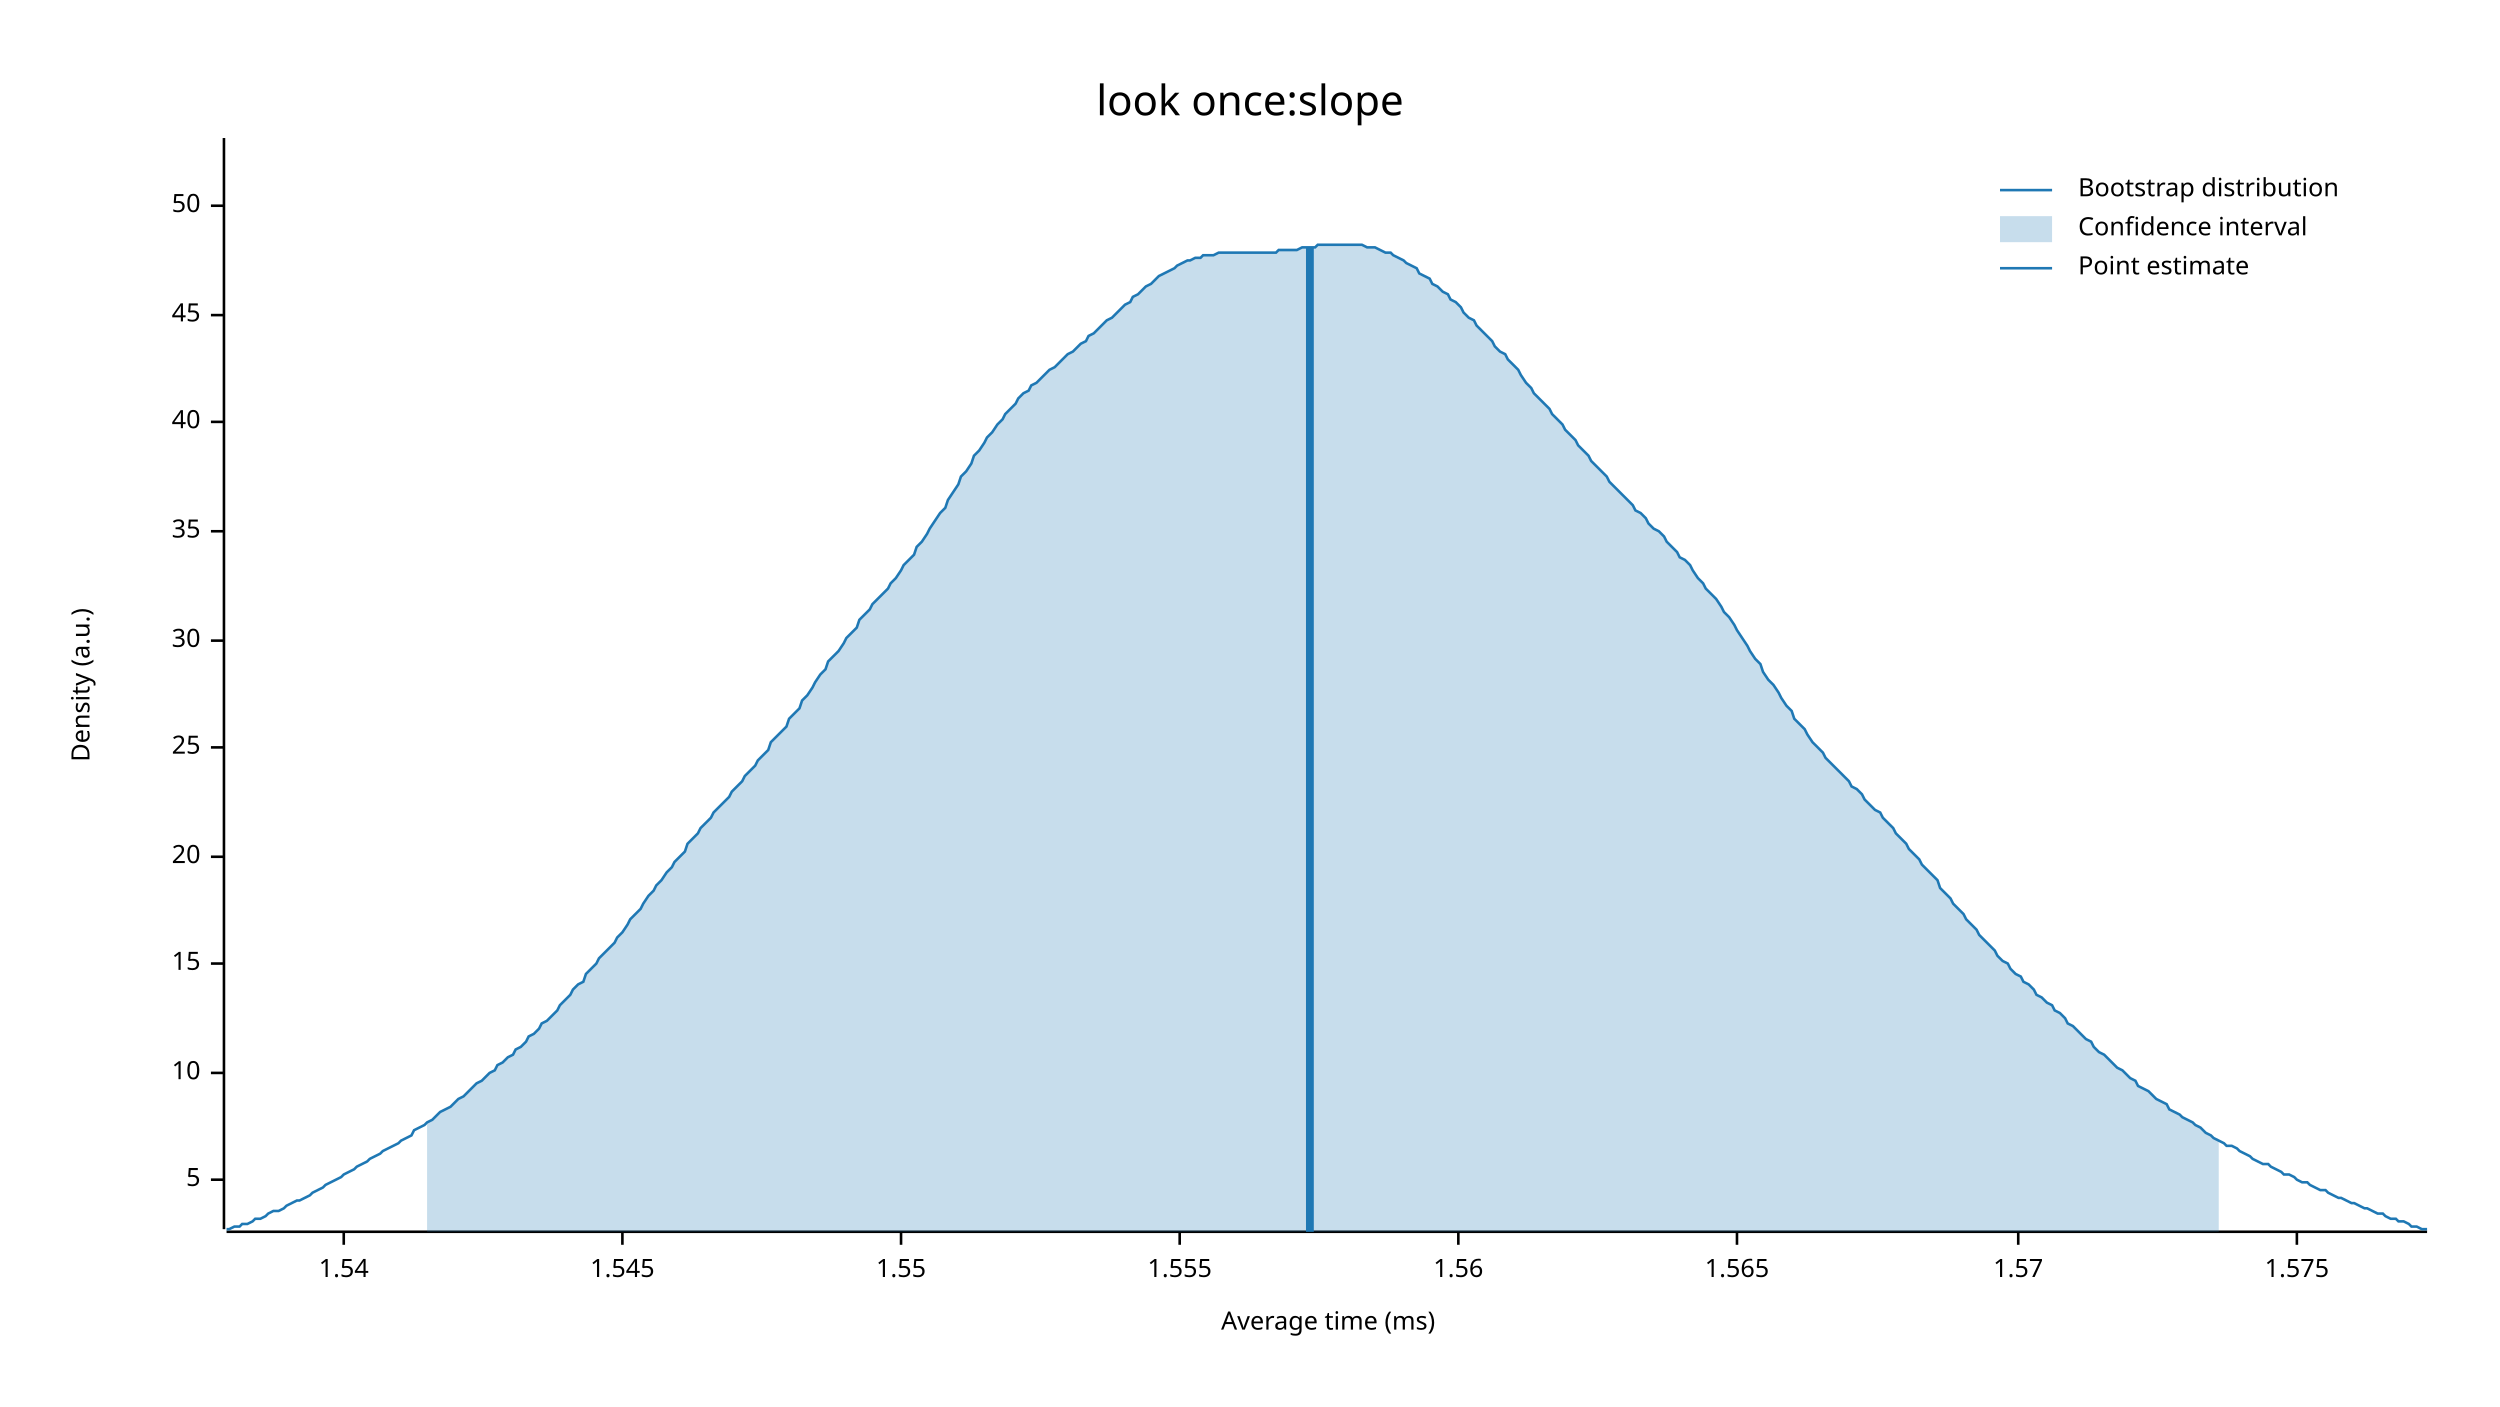
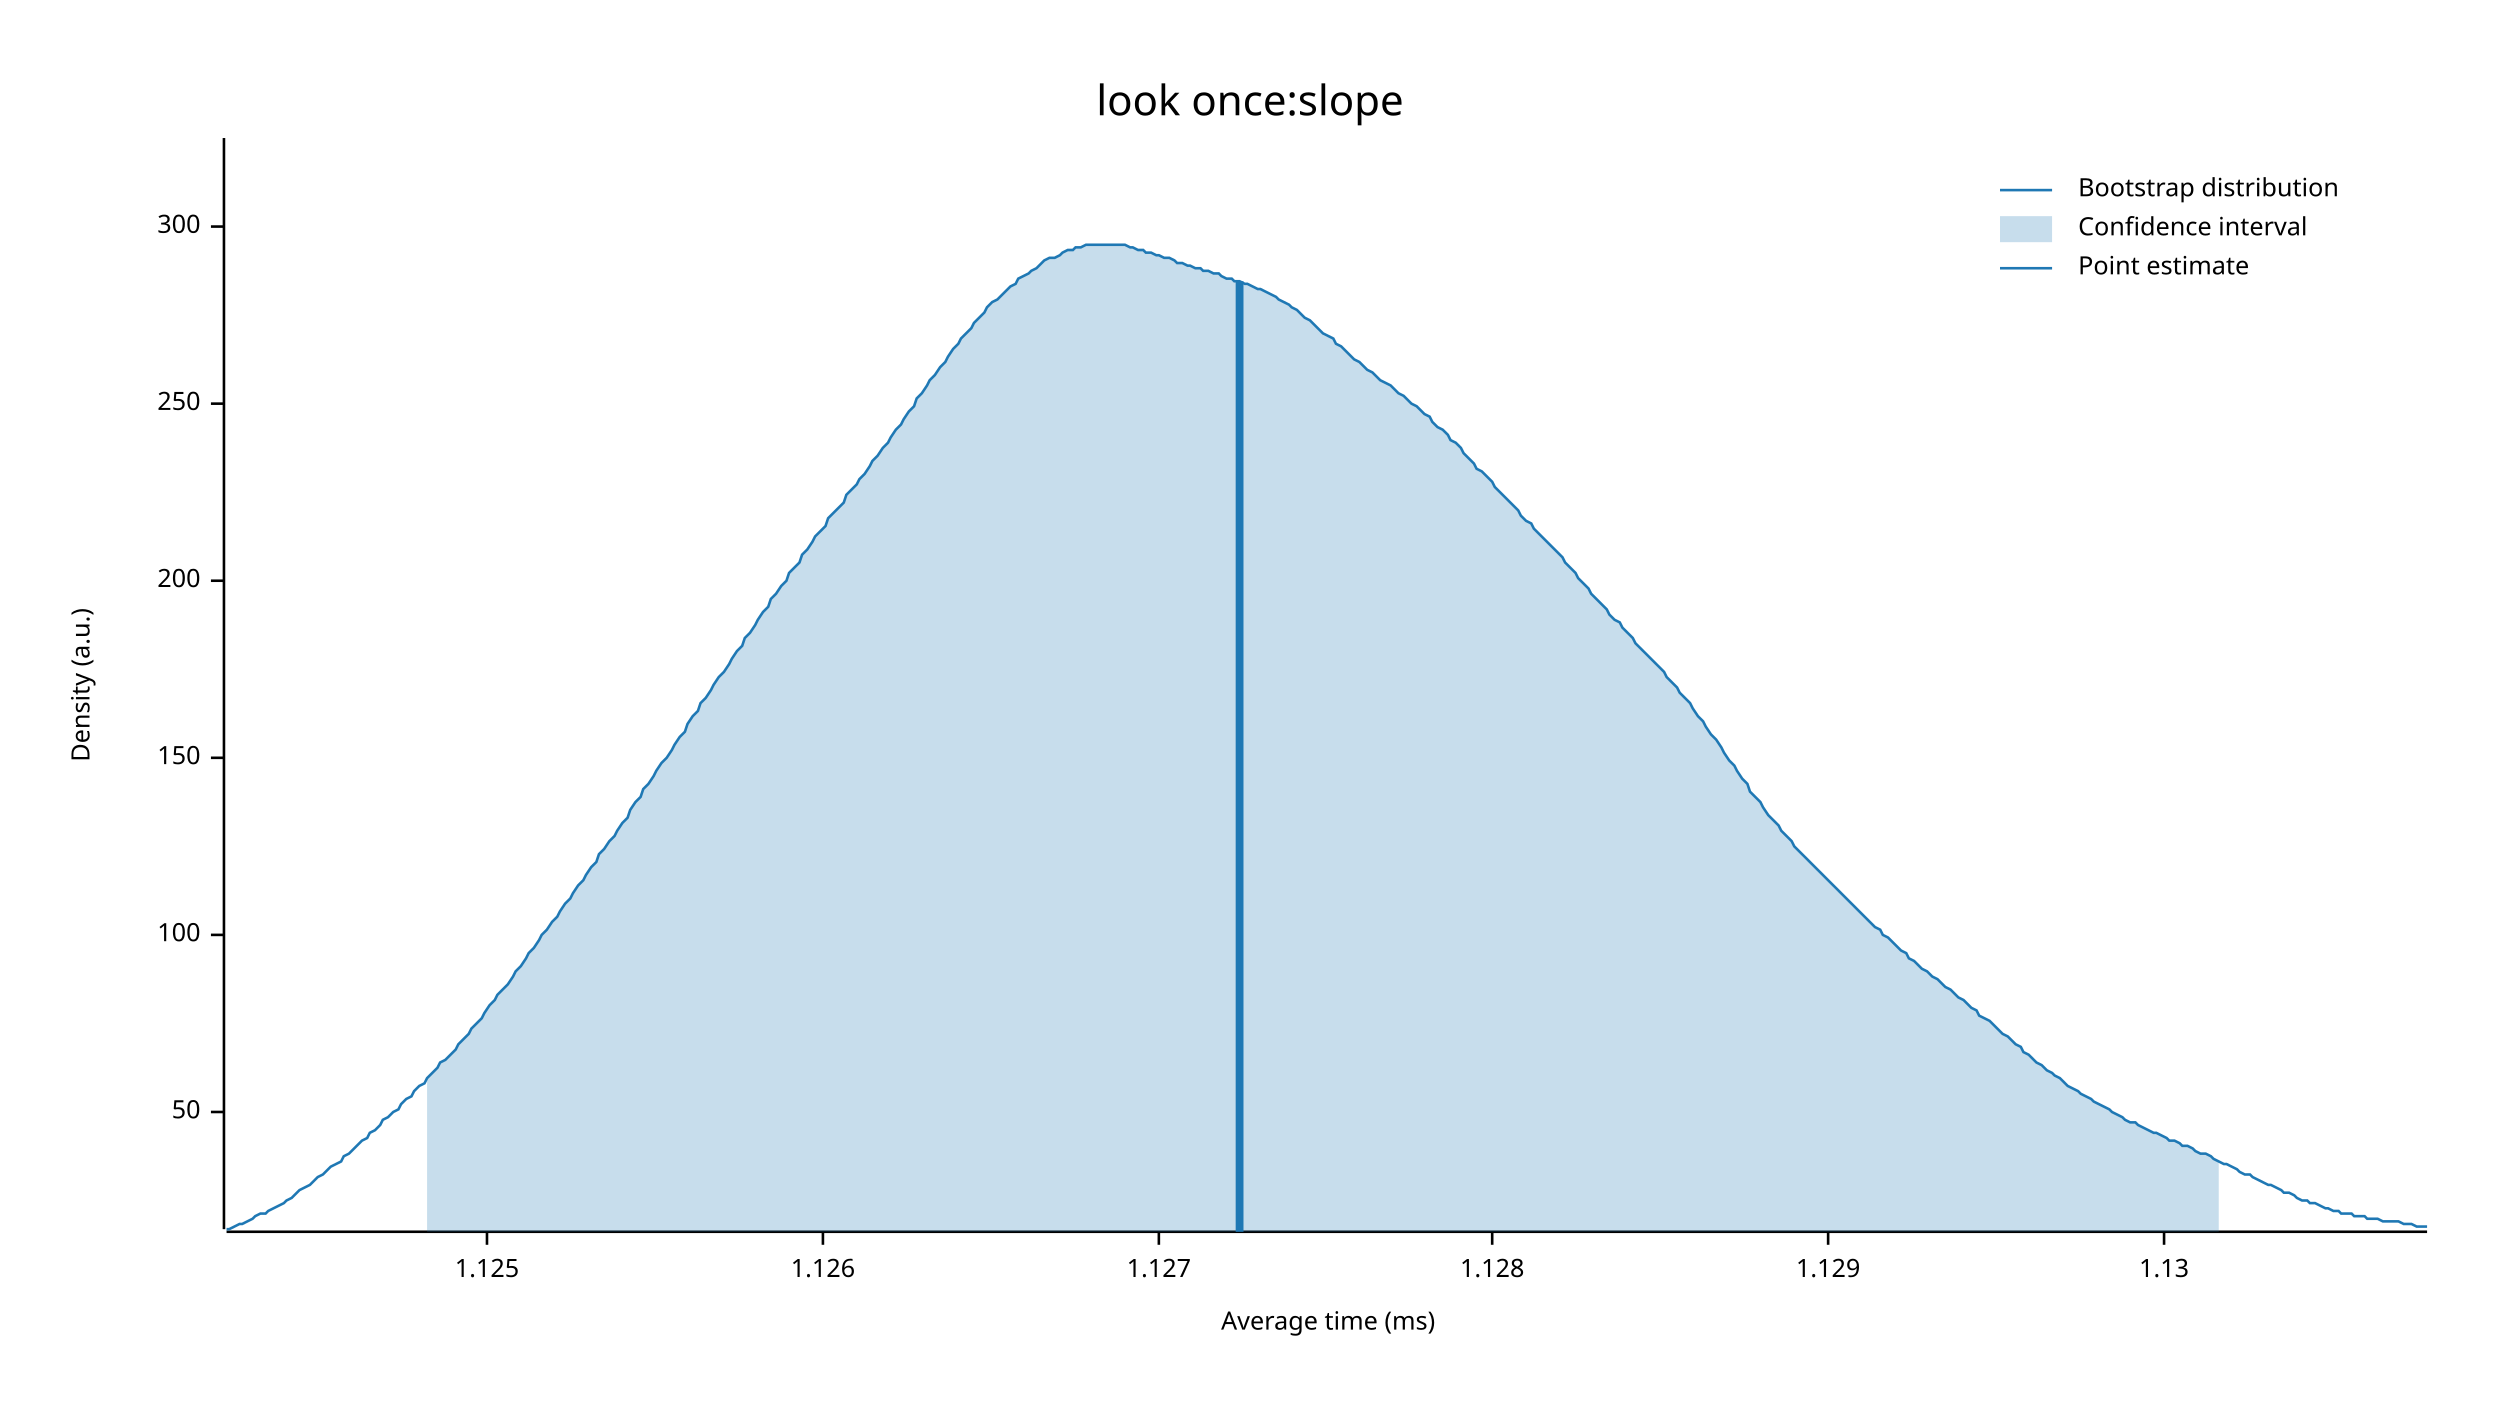
<svg xmlns="http://www.w3.org/2000/svg" width="960" height="540" viewBox="0 0 960 540">
  <text x="480" y="32" dy="0.76em" text-anchor="middle" font-family="sans-serif" font-size="16.129" opacity="1" fill="#000000">
look once:slope
</text>
  <text x="27" y="263" dy="0.76em" text-anchor="middle" font-family="sans-serif" font-size="9.677" opacity="1" fill="#000000" transform="rotate(270, 27, 263)">
Density (a.u.)
</text>
  <text x="510" y="513" dy="-0.5ex" text-anchor="middle" font-family="sans-serif" font-size="9.677" opacity="1" fill="#000000">
Average time (ms)
</text>
  <polyline fill="none" opacity="1" stroke="#000000" stroke-width="1" points="86,53 86,472 " />
-   <text x="77" y="453" dy="0.5ex" text-anchor="end" font-family="sans-serif" font-size="9.677" opacity="1" fill="#000000">
- 5
- </text>
-   <polyline fill="none" opacity="1" stroke="#000000" stroke-width="1" points="81,453 86,453 " />
-   <text x="77" y="412" dy="0.5ex" text-anchor="end" font-family="sans-serif" font-size="9.677" opacity="1" fill="#000000">
- 10
- </text>
-   <polyline fill="none" opacity="1" stroke="#000000" stroke-width="1" points="81,412 86,412 " />
-   <text x="77" y="370" dy="0.5ex" text-anchor="end" font-family="sans-serif" font-size="9.677" opacity="1" fill="#000000">
- 15
- </text>
-   <polyline fill="none" opacity="1" stroke="#000000" stroke-width="1" points="81,370 86,370 " />
-   <text x="77" y="329" dy="0.5ex" text-anchor="end" font-family="sans-serif" font-size="9.677" opacity="1" fill="#000000">
- 20
- </text>
-   <polyline fill="none" opacity="1" stroke="#000000" stroke-width="1" points="81,329 86,329 " />
-   <text x="77" y="287" dy="0.5ex" text-anchor="end" font-family="sans-serif" font-size="9.677" opacity="1" fill="#000000">
- 25
- </text>
-   <polyline fill="none" opacity="1" stroke="#000000" stroke-width="1" points="81,287 86,287 " />
-   <text x="77" y="246" dy="0.5ex" text-anchor="end" font-family="sans-serif" font-size="9.677" opacity="1" fill="#000000">
- 30
- </text>
-   <polyline fill="none" opacity="1" stroke="#000000" stroke-width="1" points="81,246 86,246 " />
-   <text x="77" y="204" dy="0.5ex" text-anchor="end" font-family="sans-serif" font-size="9.677" opacity="1" fill="#000000">
- 35
- </text>
-   <polyline fill="none" opacity="1" stroke="#000000" stroke-width="1" points="81,204 86,204 " />
-   <text x="77" y="162" dy="0.5ex" text-anchor="end" font-family="sans-serif" font-size="9.677" opacity="1" fill="#000000">
- 40
- </text>
-   <polyline fill="none" opacity="1" stroke="#000000" stroke-width="1" points="81,162 86,162 " />
-   <text x="77" y="121" dy="0.5ex" text-anchor="end" font-family="sans-serif" font-size="9.677" opacity="1" fill="#000000">
- 45
- </text>
-   <polyline fill="none" opacity="1" stroke="#000000" stroke-width="1" points="81,121 86,121 " />
-   <text x="77" y="79" dy="0.5ex" text-anchor="end" font-family="sans-serif" font-size="9.677" opacity="1" fill="#000000">
+   <text x="77" y="427" dy="0.5ex" text-anchor="end" font-family="sans-serif" font-size="9.677" opacity="1" fill="#000000">
50
</text>
-   <polyline fill="none" opacity="1" stroke="#000000" stroke-width="1" points="81,79 86,79 " />
+   <polyline fill="none" opacity="1" stroke="#000000" stroke-width="1" points="81,427 86,427 " />
+   <text x="77" y="359" dy="0.5ex" text-anchor="end" font-family="sans-serif" font-size="9.677" opacity="1" fill="#000000">
+ 100
+ </text>
+   <polyline fill="none" opacity="1" stroke="#000000" stroke-width="1" points="81,359 86,359 " />
+   <text x="77" y="291" dy="0.5ex" text-anchor="end" font-family="sans-serif" font-size="9.677" opacity="1" fill="#000000">
+ 150
+ </text>
+   <polyline fill="none" opacity="1" stroke="#000000" stroke-width="1" points="81,291 86,291 " />
+   <text x="77" y="223" dy="0.5ex" text-anchor="end" font-family="sans-serif" font-size="9.677" opacity="1" fill="#000000">
+ 200
+ </text>
+   <polyline fill="none" opacity="1" stroke="#000000" stroke-width="1" points="81,223 86,223 " />
+   <text x="77" y="155" dy="0.5ex" text-anchor="end" font-family="sans-serif" font-size="9.677" opacity="1" fill="#000000">
+ 250
+ </text>
+   <polyline fill="none" opacity="1" stroke="#000000" stroke-width="1" points="81,155 86,155 " />
+   <text x="77" y="87" dy="0.5ex" text-anchor="end" font-family="sans-serif" font-size="9.677" opacity="1" fill="#000000">
+ 300
+ </text>
+   <polyline fill="none" opacity="1" stroke="#000000" stroke-width="1" points="81,87 86,87 " />
  <polyline fill="none" opacity="1" stroke="#000000" stroke-width="1" points="87,473 932,473 " />
-   <text x="132" y="483" dy="0.76em" text-anchor="middle" font-family="sans-serif" font-size="9.677" opacity="1" fill="#000000">
- 1.54
+   <text x="187" y="483" dy="0.76em" text-anchor="middle" font-family="sans-serif" font-size="9.677" opacity="1" fill="#000000">
+ 1.125
</text>
-   <polyline fill="none" opacity="1" stroke="#000000" stroke-width="1" points="132,473 132,478 " />
-   <text x="239" y="483" dy="0.76em" text-anchor="middle" font-family="sans-serif" font-size="9.677" opacity="1" fill="#000000">
- 1.545
+   <polyline fill="none" opacity="1" stroke="#000000" stroke-width="1" points="187,473 187,478 " />
+   <text x="316" y="483" dy="0.76em" text-anchor="middle" font-family="sans-serif" font-size="9.677" opacity="1" fill="#000000">
+ 1.126
</text>
-   <polyline fill="none" opacity="1" stroke="#000000" stroke-width="1" points="239,473 239,478 " />
-   <text x="346" y="483" dy="0.76em" text-anchor="middle" font-family="sans-serif" font-size="9.677" opacity="1" fill="#000000">
- 1.55
+   <polyline fill="none" opacity="1" stroke="#000000" stroke-width="1" points="316,473 316,478 " />
+   <text x="445" y="483" dy="0.76em" text-anchor="middle" font-family="sans-serif" font-size="9.677" opacity="1" fill="#000000">
+ 1.127
</text>
-   <polyline fill="none" opacity="1" stroke="#000000" stroke-width="1" points="346,473 346,478 " />
-   <text x="453" y="483" dy="0.76em" text-anchor="middle" font-family="sans-serif" font-size="9.677" opacity="1" fill="#000000">
- 1.555
+   <polyline fill="none" opacity="1" stroke="#000000" stroke-width="1" points="445,473 445,478 " />
+   <text x="573" y="483" dy="0.76em" text-anchor="middle" font-family="sans-serif" font-size="9.677" opacity="1" fill="#000000">
+ 1.128
</text>
-   <polyline fill="none" opacity="1" stroke="#000000" stroke-width="1" points="453,473 453,478 " />
-   <text x="560" y="483" dy="0.76em" text-anchor="middle" font-family="sans-serif" font-size="9.677" opacity="1" fill="#000000">
- 1.56
+   <polyline fill="none" opacity="1" stroke="#000000" stroke-width="1" points="573,473 573,478 " />
+   <text x="702" y="483" dy="0.76em" text-anchor="middle" font-family="sans-serif" font-size="9.677" opacity="1" fill="#000000">
+ 1.129
</text>
-   <polyline fill="none" opacity="1" stroke="#000000" stroke-width="1" points="560,473 560,478 " />
-   <text x="667" y="483" dy="0.76em" text-anchor="middle" font-family="sans-serif" font-size="9.677" opacity="1" fill="#000000">
- 1.565
+   <polyline fill="none" opacity="1" stroke="#000000" stroke-width="1" points="702,473 702,478 " />
+   <text x="831" y="483" dy="0.76em" text-anchor="middle" font-family="sans-serif" font-size="9.677" opacity="1" fill="#000000">
+ 1.13
</text>
-   <polyline fill="none" opacity="1" stroke="#000000" stroke-width="1" points="667,473 667,478 " />
-   <text x="775" y="483" dy="0.76em" text-anchor="middle" font-family="sans-serif" font-size="9.677" opacity="1" fill="#000000">
- 1.57
- </text>
-   <polyline fill="none" opacity="1" stroke="#000000" stroke-width="1" points="775,473 775,478 " />
-   <text x="882" y="483" dy="0.76em" text-anchor="middle" font-family="sans-serif" font-size="9.677" opacity="1" fill="#000000">
- 1.575
- </text>
-   <polyline fill="none" opacity="1" stroke="#000000" stroke-width="1" points="882,473 882,478 " />
-   <polyline fill="none" opacity="1" stroke="#1F78B4" stroke-width="1" points="87,472 88,472 90,471 92,471 93,470 95,470 97,469 98,468 100,468 102,467 103,466 105,465 107,465 109,464 110,463 112,462 114,461 115,461 117,460 119,459 120,458 122,457 124,456 125,455 127,454 129,453 131,452 132,451 134,450 136,449 137,448 139,447 141,446 142,445 144,444 146,443 147,442 149,441 151,440 153,439 154,438 156,437 158,436 159,434 161,433 163,432 164,431 166,430 168,428 169,427 171,426 173,425 175,423 176,422 178,421 180,419 181,418 183,416 185,415 186,414 188,412 190,411 191,409 193,408 195,406 197,405 198,403 200,402 202,400 203,398 205,397 207,395 208,393 210,392 212,390 214,388 215,386 217,384 219,382 220,380 222,378 224,377 225,374 227,372 229,370 230,368 232,366 234,364 236,362 237,360 239,358 241,355 242,353 244,351 246,349 247,347 249,344 251,342 252,340 254,338 256,335 258,333 259,331 261,329 263,327 264,324 266,322 268,320 269,318 271,316 273,314 274,312 276,310 278,308 280,306 281,304 283,302 285,300 286,298 288,296 290,294 291,292 293,290 295,288 296,285 298,283 300,281 302,279 303,276 305,274 307,272 308,269 310,267 312,264 313,262 315,259 317,257 318,254 320,252 322,250 324,247 325,245 327,243 329,241 330,238 332,236 334,234 335,232 337,230 339,228 341,226 342,224 344,222 346,219 347,217 349,215 351,213 352,210 354,208 356,205 357,203 359,200 361,197 363,195 364,192 366,189 368,186 369,183 371,181 373,178 374,175 376,173 378,170 379,168 381,166 383,163 385,161 386,159 388,157 390,155 391,153 393,151 395,150 396,148 398,147 400,145 401,144 403,142 405,141 407,139 408,138 410,136 412,135 413,134 415,132 417,131 418,129 420,128 422,126 423,125 425,123 427,122 429,120 430,119 432,117 434,116 435,114 437,113 439,111 440,110 442,109 444,107 445,106 447,105 449,104 451,103 452,102 454,101 456,100 457,100 459,99 461,99 462,98 464,98 466,98 468,97 469,97 471,97 473,97 474,97 476,97 478,97 479,97 481,97 483,97 484,97 486,97 488,97 490,97 491,96 493,96 495,96 496,96 498,96 500,95 501,95 503,95 505,95 506,94 508,94 510,94 512,94 513,94 515,94 517,94 518,94 520,94 522,94 523,94 525,95 527,95 528,95 530,96 532,97 534,97 535,98 537,99 539,100 540,101 542,102 544,103 545,105 547,106 549,107 550,109 552,110 554,112 556,113 557,115 559,116 561,118 562,120 564,122 566,123 567,125 569,127 571,129 573,131 574,133 576,135 578,136 579,138 581,140 583,142 584,144 586,147 588,149 589,151 591,153 593,155 595,157 596,159 598,161 600,163 601,165 603,167 605,169 606,171 608,173 610,175 611,177 613,179 615,181 617,183 618,185 620,187 622,189 623,190 625,192 627,194 628,196 630,197 632,199 633,201 635,203 637,204 639,206 640,208 642,210 644,212 645,214 647,215 649,217 650,219 652,222 654,224 655,226 657,228 659,230 661,233 662,235 664,237 666,240 667,242 669,245 671,248 672,250 674,253 676,255 677,258 679,261 681,263 683,266 684,268 686,271 688,273 689,276 691,278 693,280 694,282 696,285 698,287 700,289 701,291 703,293 705,295 706,296 708,298 710,300 711,302 713,303 715,305 716,307 718,309 720,311 722,312 723,314 725,316 727,318 728,320 730,322 732,324 733,326 735,328 737,330 738,332 740,334 742,336 744,338 745,341 747,343 749,345 750,347 752,349 754,351 755,353 757,355 759,357 760,359 762,361 764,363 766,365 767,367 769,369 771,370 772,372 774,374 776,375 777,377 779,378 781,380 782,382 784,383 786,385 788,386 789,388 791,389 793,391 794,393 796,394 798,396 799,397 801,399 803,400 804,402 806,404 808,405 810,407 811,408 813,410 815,411 816,412 818,414 820,415 821,417 823,418 825,419 827,421 828,422 830,423 832,424 833,426 835,427 837,428 838,429 840,430 842,431 843,432 845,433 847,435 849,436 850,437 852,438 854,439 855,440 857,440 859,441 860,442 862,443 864,444 865,445 867,446 869,447 871,447 872,448 874,449 876,450 877,451 879,451 881,452 882,453 884,454 886,454 887,455 889,456 891,457 893,457 894,458 896,459 898,460 899,460 901,461 903,462 904,462 906,463 908,464 909,464 911,465 913,466 915,466 916,467 918,468 920,468 921,469 923,469 925,470 926,471 928,471 930,472 932,472 " />
-   <polygon opacity="0.25" fill="#1F78B4" points="164,431 166,430 168,428 169,427 171,426 173,425 175,423 176,422 178,421 180,419 181,418 183,416 185,415 186,414 188,412 190,411 191,409 193,408 195,406 197,405 198,403 200,402 202,400 203,398 205,397 207,395 208,393 210,392 212,390 214,388 215,386 217,384 219,382 220,380 222,378 224,377 225,374 227,372 229,370 230,368 232,366 234,364 236,362 237,360 239,358 241,355 242,353 244,351 246,349 247,347 249,344 251,342 252,340 254,338 256,335 258,333 259,331 261,329 263,327 264,324 266,322 268,320 269,318 271,316 273,314 274,312 276,310 278,308 280,306 281,304 283,302 285,300 286,298 288,296 290,294 291,292 293,290 295,288 296,285 298,283 300,281 302,279 303,276 305,274 307,272 308,269 310,267 312,264 313,262 315,259 317,257 318,254 320,252 322,250 324,247 325,245 327,243 329,241 330,238 332,236 334,234 335,232 337,230 339,228 341,226 342,224 344,222 346,219 347,217 349,215 351,213 352,210 354,208 356,205 357,203 359,200 361,197 363,195 364,192 366,189 368,186 369,183 371,181 373,178 374,175 376,173 378,170 379,168 381,166 383,163 385,161 386,159 388,157 390,155 391,153 393,151 395,150 396,148 398,147 400,145 401,144 403,142 405,141 407,139 408,138 410,136 412,135 413,134 415,132 417,131 418,129 420,128 422,126 423,125 425,123 427,122 429,120 430,119 432,117 434,116 435,114 437,113 439,111 440,110 442,109 444,107 445,106 447,105 449,104 451,103 452,102 454,101 456,100 457,100 459,99 461,99 462,98 464,98 466,98 468,97 469,97 471,97 473,97 474,97 476,97 478,97 479,97 481,97 483,97 484,97 486,97 488,97 490,97 491,96 493,96 495,96 496,96 498,96 500,95 501,95 503,95 505,95 506,94 508,94 510,94 512,94 513,94 515,94 517,94 518,94 520,94 522,94 523,94 525,95 527,95 528,95 530,96 532,97 534,97 535,98 537,99 539,100 540,101 542,102 544,103 545,105 547,106 549,107 550,109 552,110 554,112 556,113 557,115 559,116 561,118 562,120 564,122 566,123 567,125 569,127 571,129 573,131 574,133 576,135 578,136 579,138 581,140 583,142 584,144 586,147 588,149 589,151 591,153 593,155 595,157 596,159 598,161 600,163 601,165 603,167 605,169 606,171 608,173 610,175 611,177 613,179 615,181 617,183 618,185 620,187 622,189 623,190 625,192 627,194 628,196 630,197 632,199 633,201 635,203 637,204 639,206 640,208 642,210 644,212 645,214 647,215 649,217 650,219 652,222 654,224 655,226 657,228 659,230 661,233 662,235 664,237 666,240 667,242 669,245 671,248 672,250 674,253 676,255 677,258 679,261 681,263 683,266 684,268 686,271 688,273 689,276 691,278 693,280 694,282 696,285 698,287 700,289 701,291 703,293 705,295 706,296 708,298 710,300 711,302 713,303 715,305 716,307 718,309 720,311 722,312 723,314 725,316 727,318 728,320 730,322 732,324 733,326 735,328 737,330 738,332 740,334 742,336 744,338 745,341 747,343 749,345 750,347 752,349 754,351 755,353 757,355 759,357 760,359 762,361 764,363 766,365 767,367 769,369 771,370 772,372 774,374 776,375 777,377 779,378 781,380 782,382 784,383 786,385 788,386 789,388 791,389 793,391 794,393 796,394 798,396 799,397 801,399 803,400 804,402 806,404 808,405 810,407 811,408 813,410 815,411 816,412 818,414 820,415 821,417 823,418 825,419 827,421 828,422 830,423 832,424 833,426 835,427 837,428 838,429 840,430 842,431 843,432 845,433 847,435 849,436 850,437 852,438 852,473 164,473 " />
-   <polyline fill="none" opacity="1" stroke="#1F78B4" stroke-width="3" points="503,473 503,95 " />
+   <polyline fill="none" opacity="1" stroke="#000000" stroke-width="1" points="831,473 831,478 " />
+   <polyline fill="none" opacity="1" stroke="#1F78B4" stroke-width="1" points="87,472 88,472 90,471 92,470 93,470 95,469 97,468 98,467 100,466 102,466 103,465 105,464 107,463 109,462 110,461 112,460 114,458 115,457 117,456 119,455 120,454 122,452 124,451 125,450 127,448 129,447 131,446 132,444 134,443 136,441 137,440 139,438 141,437 142,435 144,434 146,432 147,430 149,429 151,427 153,426 154,424 156,422 158,421 159,419 161,417 163,416 164,414 166,412 168,410 169,408 171,407 173,405 175,403 176,401 178,399 180,397 181,395 183,393 185,391 186,389 188,386 190,384 191,382 193,380 195,378 197,375 198,373 200,371 202,368 203,366 205,364 207,361 208,359 210,357 212,354 214,352 215,350 217,347 219,345 220,343 222,340 224,338 225,336 227,333 229,331 230,328 232,326 234,323 236,321 237,319 239,316 241,314 242,311 244,308 246,306 247,303 249,301 251,298 252,296 254,293 256,291 258,288 259,286 261,283 263,281 264,278 266,275 268,273 269,270 271,268 273,265 274,263 276,260 278,258 280,255 281,253 283,250 285,248 286,245 288,243 290,240 291,238 293,235 295,233 296,230 298,228 300,225 302,223 303,220 305,218 307,216 308,213 310,211 312,208 313,206 315,204 317,202 318,199 320,197 322,195 324,193 325,190 327,188 329,186 330,184 332,182 334,179 335,177 337,175 339,172 341,170 342,168 344,165 346,163 347,161 349,158 351,156 352,153 354,151 356,148 357,146 359,144 361,141 363,139 364,137 366,134 368,132 369,130 371,128 373,126 374,124 376,122 378,120 379,118 381,116 383,115 385,113 386,112 388,110 390,109 391,107 393,106 395,105 396,104 398,103 400,101 401,100 403,99 405,99 407,98 408,97 410,96 412,96 413,95 415,95 417,94 418,94 420,94 422,94 423,94 425,94 427,94 429,94 430,94 432,94 434,95 435,95 437,96 439,96 440,97 442,97 444,98 445,98 447,99 449,99 451,100 452,101 454,101 456,102 457,102 459,103 461,103 462,104 464,104 466,105 468,105 469,106 471,107 473,107 474,108 476,108 478,109 479,109 481,110 483,111 484,111 486,112 488,113 490,114 491,115 493,116 495,117 496,118 498,119 500,121 501,122 503,123 505,125 506,126 508,128 510,129 512,130 513,132 515,133 517,135 518,136 520,138 522,139 523,140 525,142 527,143 528,144 530,146 532,147 534,148 535,149 537,151 539,152 540,153 542,155 544,156 545,157 547,159 549,160 550,162 552,164 554,165 556,167 557,169 559,170 561,172 562,174 564,176 566,178 567,180 569,181 571,183 573,185 574,187 576,189 578,191 579,192 581,194 583,196 584,198 586,200 588,201 589,203 591,205 593,207 595,209 596,210 598,212 600,214 601,216 603,218 605,220 606,222 608,224 610,226 611,228 613,230 615,232 617,234 618,236 620,238 622,239 623,241 625,243 627,245 628,247 630,249 632,251 633,252 635,254 637,256 639,258 640,260 642,262 644,264 645,266 647,268 649,270 650,272 652,275 654,277 655,279 657,282 659,284 661,287 662,289 664,292 666,294 667,296 669,299 671,301 672,304 674,306 676,308 677,310 679,313 681,315 683,317 684,319 686,321 688,323 689,325 691,327 693,329 694,330 696,332 698,334 700,336 701,337 703,339 705,341 706,342 708,344 710,346 711,347 713,349 715,351 716,352 718,354 720,356 722,357 723,359 725,360 727,362 728,363 730,365 732,366 733,368 735,369 737,371 738,372 740,373 742,375 744,376 745,377 747,379 749,380 750,381 752,383 754,384 755,385 757,387 759,388 760,390 762,391 764,392 766,394 767,395 769,397 771,398 772,399 774,401 776,402 777,404 779,405 781,407 782,408 784,409 786,411 788,412 789,413 791,414 793,416 794,417 796,418 798,419 799,420 801,421 803,422 804,423 806,424 808,425 810,426 811,427 813,428 815,429 816,430 818,431 820,431 821,432 823,433 825,434 827,435 828,435 830,436 832,437 833,438 835,438 837,439 838,440 840,440 842,441 843,442 845,443 847,443 849,444 850,445 852,446 854,447 855,447 857,448 859,449 860,450 862,451 864,451 865,452 867,453 869,454 871,455 872,455 874,456 876,457 877,458 879,458 881,459 882,460 884,461 886,461 887,462 889,462 891,463 893,464 894,464 896,465 898,465 899,466 901,466 903,466 904,467 906,467 908,467 909,468 911,468 913,468 915,469 916,469 918,469 920,469 921,469 923,470 925,470 926,470 928,471 930,471 932,471 " />
+   <polygon opacity="0.25" fill="#1F78B4" points="164,414 166,412 168,410 169,408 171,407 173,405 175,403 176,401 178,399 180,397 181,395 183,393 185,391 186,389 188,386 190,384 191,382 193,380 195,378 197,375 198,373 200,371 202,368 203,366 205,364 207,361 208,359 210,357 212,354 214,352 215,350 217,347 219,345 220,343 222,340 224,338 225,336 227,333 229,331 230,328 232,326 234,323 236,321 237,319 239,316 241,314 242,311 244,308 246,306 247,303 249,301 251,298 252,296 254,293 256,291 258,288 259,286 261,283 263,281 264,278 266,275 268,273 269,270 271,268 273,265 274,263 276,260 278,258 280,255 281,253 283,250 285,248 286,245 288,243 290,240 291,238 293,235 295,233 296,230 298,228 300,225 302,223 303,220 305,218 307,216 308,213 310,211 312,208 313,206 315,204 317,202 318,199 320,197 322,195 324,193 325,190 327,188 329,186 330,184 332,182 334,179 335,177 337,175 339,172 341,170 342,168 344,165 346,163 347,161 349,158 351,156 352,153 354,151 356,148 357,146 359,144 361,141 363,139 364,137 366,134 368,132 369,130 371,128 373,126 374,124 376,122 378,120 379,118 381,116 383,115 385,113 386,112 388,110 390,109 391,107 393,106 395,105 396,104 398,103 400,101 401,100 403,99 405,99 407,98 408,97 410,96 412,96 413,95 415,95 417,94 418,94 420,94 422,94 423,94 425,94 427,94 429,94 430,94 432,94 434,95 435,95 437,96 439,96 440,97 442,97 444,98 445,98 447,99 449,99 451,100 452,101 454,101 456,102 457,102 459,103 461,103 462,104 464,104 466,105 468,105 469,106 471,107 473,107 474,108 476,108 478,109 479,109 481,110 483,111 484,111 486,112 488,113 490,114 491,115 493,116 495,117 496,118 498,119 500,121 501,122 503,123 505,125 506,126 508,128 510,129 512,130 513,132 515,133 517,135 518,136 520,138 522,139 523,140 525,142 527,143 528,144 530,146 532,147 534,148 535,149 537,151 539,152 540,153 542,155 544,156 545,157 547,159 549,160 550,162 552,164 554,165 556,167 557,169 559,170 561,172 562,174 564,176 566,178 567,180 569,181 571,183 573,185 574,187 576,189 578,191 579,192 581,194 583,196 584,198 586,200 588,201 589,203 591,205 593,207 595,209 596,210 598,212 600,214 601,216 603,218 605,220 606,222 608,224 610,226 611,228 613,230 615,232 617,234 618,236 620,238 622,239 623,241 625,243 627,245 628,247 630,249 632,251 633,252 635,254 637,256 639,258 640,260 642,262 644,264 645,266 647,268 649,270 650,272 652,275 654,277 655,279 657,282 659,284 661,287 662,289 664,292 666,294 667,296 669,299 671,301 672,304 674,306 676,308 677,310 679,313 681,315 683,317 684,319 686,321 688,323 689,325 691,327 693,329 694,330 696,332 698,334 700,336 701,337 703,339 705,341 706,342 708,344 710,346 711,347 713,349 715,351 716,352 718,354 720,356 722,357 723,359 725,360 727,362 728,363 730,365 732,366 733,368 735,369 737,371 738,372 740,373 742,375 744,376 745,377 747,379 749,380 750,381 752,383 754,384 755,385 757,387 759,388 760,390 762,391 764,392 766,394 767,395 769,397 771,398 772,399 774,401 776,402 777,404 779,405 781,407 782,408 784,409 786,411 788,412 789,413 791,414 793,416 794,417 796,418 798,419 799,420 801,421 803,422 804,423 806,424 808,425 810,426 811,427 813,428 815,429 816,430 818,431 820,431 821,432 823,433 825,434 827,435 828,435 830,436 832,437 833,438 835,438 837,439 838,440 840,440 842,441 843,442 845,443 847,443 849,444 850,445 852,446 852,473 164,473 " />
+   <polyline fill="none" opacity="1" stroke="#1F78B4" stroke-width="3" points="476,473 476,108 " />
  <text x="798" y="68" dy="0.76em" text-anchor="start" font-family="sans-serif" font-size="9.677" opacity="1" fill="#000000">
Bootstrap distribution
</text>
  <text x="798" y="83" dy="0.76em" text-anchor="start" font-family="sans-serif" font-size="9.677" opacity="1" fill="#000000">
Confidence interval
</text>
  <text x="798" y="98" dy="0.76em" text-anchor="start" font-family="sans-serif" font-size="9.677" opacity="1" fill="#000000">
Point estimate
</text>
  <polyline fill="none" opacity="1" stroke="#1F78B4" stroke-width="1" points="768,73 788,73 " />
  <rect x="768" y="83" width="20" height="10" opacity="0.25" fill="#1F78B4" stroke="none" />
  <polyline fill="none" opacity="1" stroke="#1F78B4" stroke-width="1" points="768,103 788,103 " />
</svg>
